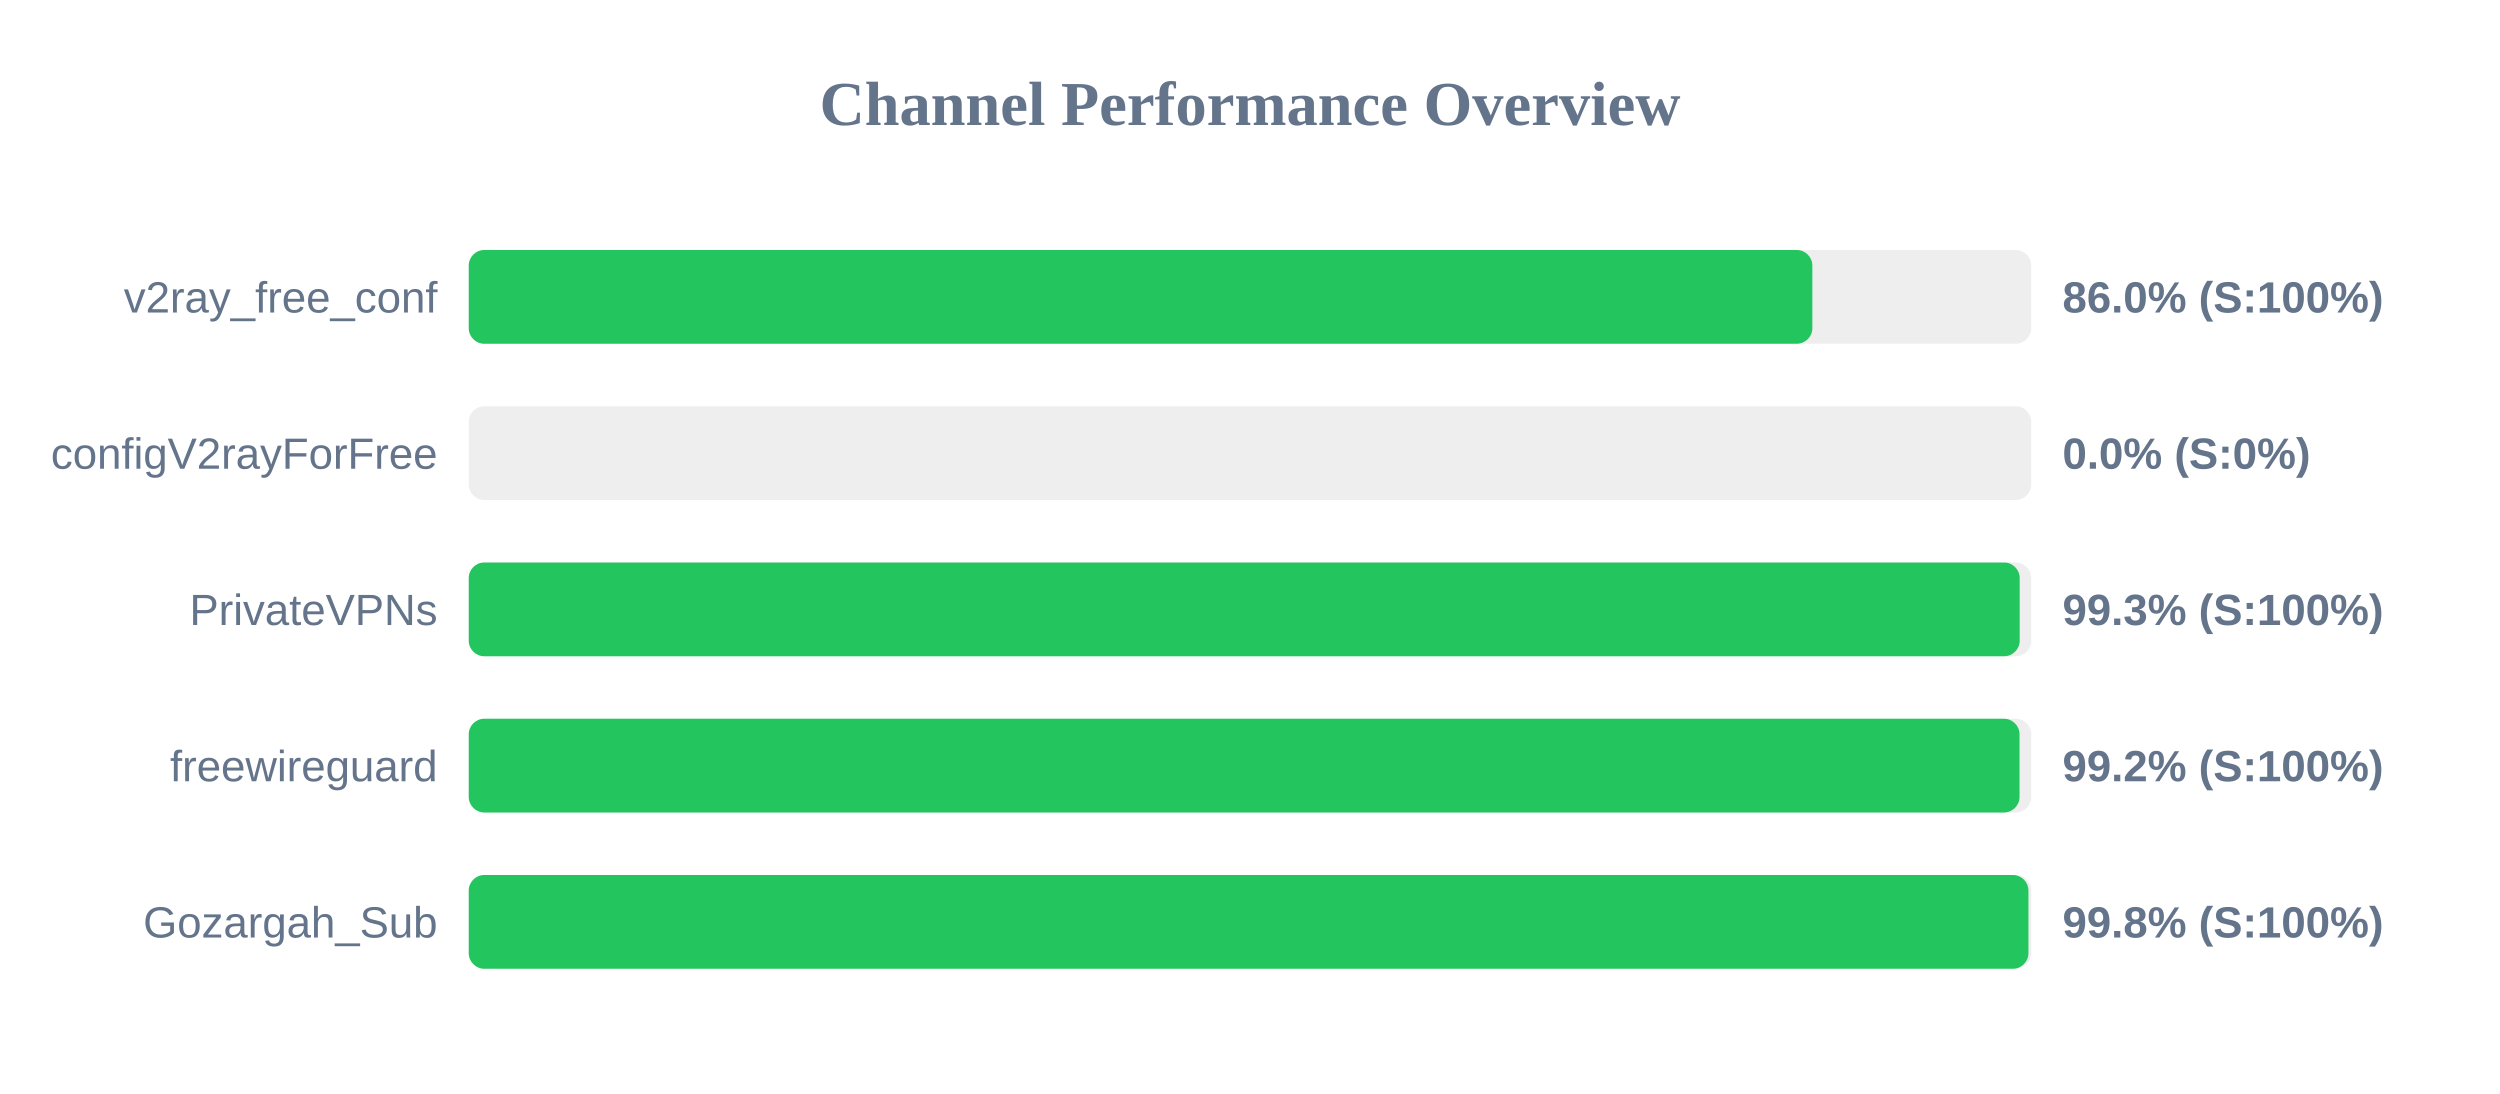
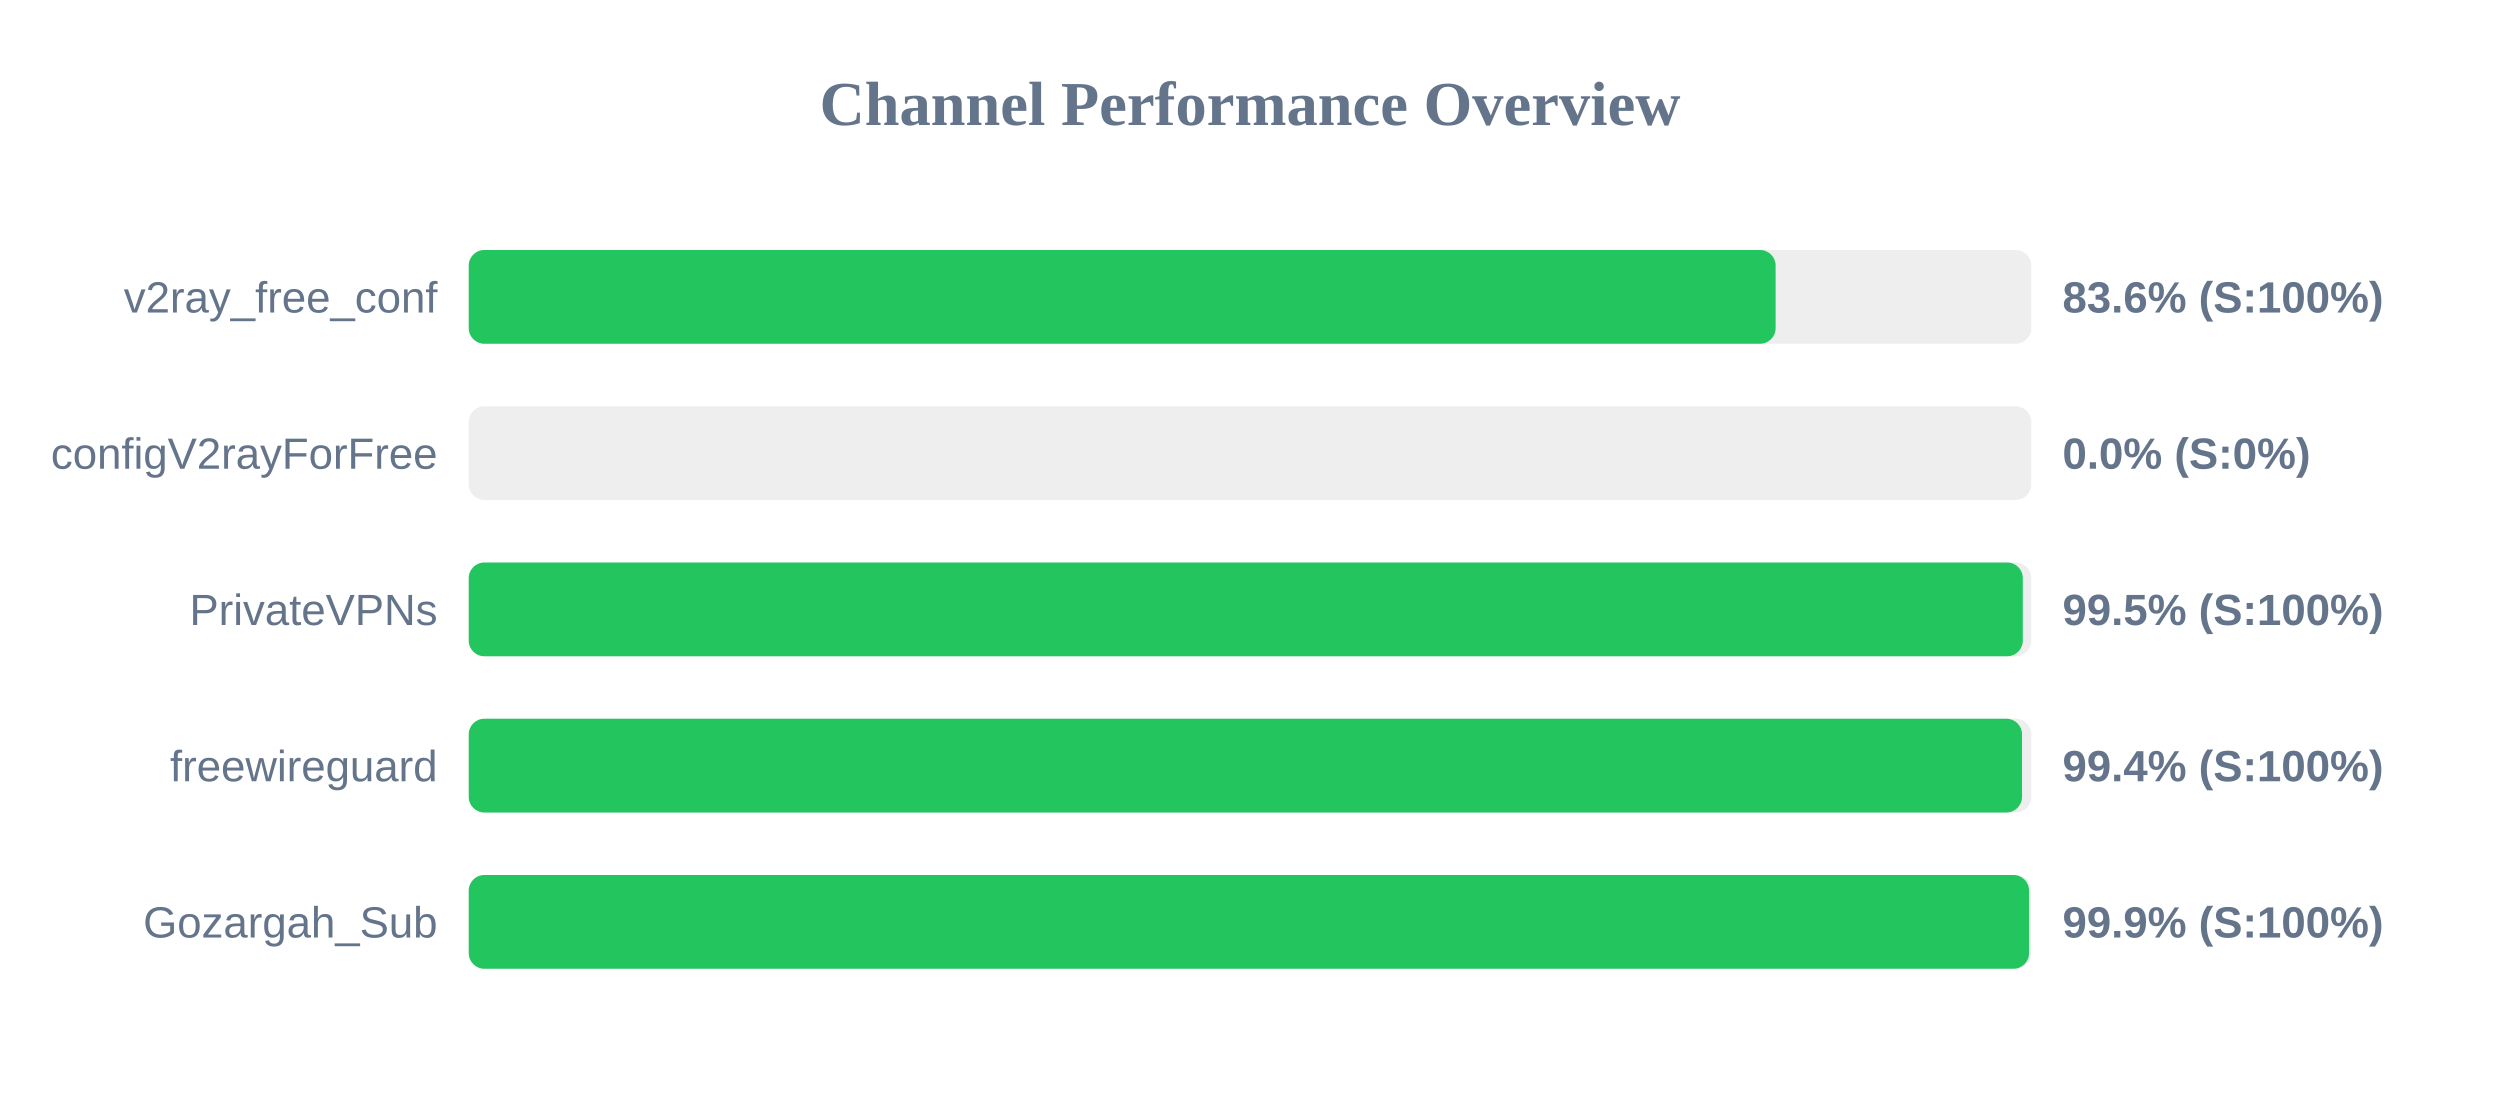
<svg xmlns="http://www.w3.org/2000/svg" width="800" height="350" version="1.1">
  <style>
        .row { font: 14px Arial; fill: #64748b; }
        .score { font: bold 14px Arial; fill: #64748b; }
    </style>
  <text x="400" y="40" text-anchor="middle" font-size="20px" font-weight="bold" fill="#64748b">Channel Performance Overview</text>
  <rect x="150" y="80" width="500" height="30" fill="#eee" rx="5" />
-   <rect x="150" y="80" width="429.95" height="30" fill="#22c55e" rx="5" />
+   <rect x="150" y="80" width="418.2" height="30" fill="#22c55e" rx="5" />
  <text x="140" y="100" text-anchor="end" class="row">v2ray_free_conf</text>
-   <text x="660" y="100" text-anchor="start" class="score">86.0% (S:100%)</text>
+   <text x="660" y="100" text-anchor="start" class="score">83.6% (S:100%)</text>
  <rect x="150" y="130" width="500" height="30" fill="#eee" rx="5" />
  <rect x="150" y="130" width="0.0" height="30" fill="#ef4444" rx="5" />
  <text x="140" y="150" text-anchor="end" class="row">configV2rayForFree</text>
  <text x="660" y="150" text-anchor="start" class="score">0.0% (S:0%)</text>
  <rect x="150" y="180" width="500" height="30" fill="#eee" rx="5" />
-   <rect x="150" y="180" width="496.3" height="30" fill="#22c55e" rx="5" />
+   <rect x="150" y="180" width="497.3" height="30" fill="#22c55e" rx="5" />
  <text x="140" y="200" text-anchor="end" class="row">PrivateVPNs</text>
-   <text x="660" y="200" text-anchor="start" class="score">99.3% (S:100%)</text>
+   <text x="660" y="200" text-anchor="start" class="score">99.5% (S:100%)</text>
  <rect x="150" y="230" width="500" height="30" fill="#eee" rx="5" />
-   <rect x="150" y="230" width="496.25" height="30" fill="#22c55e" rx="5" />
+   <rect x="150" y="230" width="497.05" height="30" fill="#22c55e" rx="5" />
  <text x="140" y="250" text-anchor="end" class="row">freewireguard</text>
-   <text x="660" y="250" text-anchor="start" class="score">99.2% (S:100%)</text>
+   <text x="660" y="250" text-anchor="start" class="score">99.4% (S:100%)</text>
  <rect x="150" y="280" width="500" height="30" fill="#eee" rx="5" />
-   <rect x="150" y="280" width="499.1" height="30" fill="#22c55e" rx="5" />
+   <rect x="150" y="280" width="499.3" height="30" fill="#22c55e" rx="5" />
  <text x="140" y="300" text-anchor="end" class="row">Gozargah_Sub</text>
-   <text x="660" y="300" text-anchor="start" class="score">99.8% (S:100%)</text>
+   <text x="660" y="300" text-anchor="start" class="score">99.9% (S:100%)</text>
</svg>
